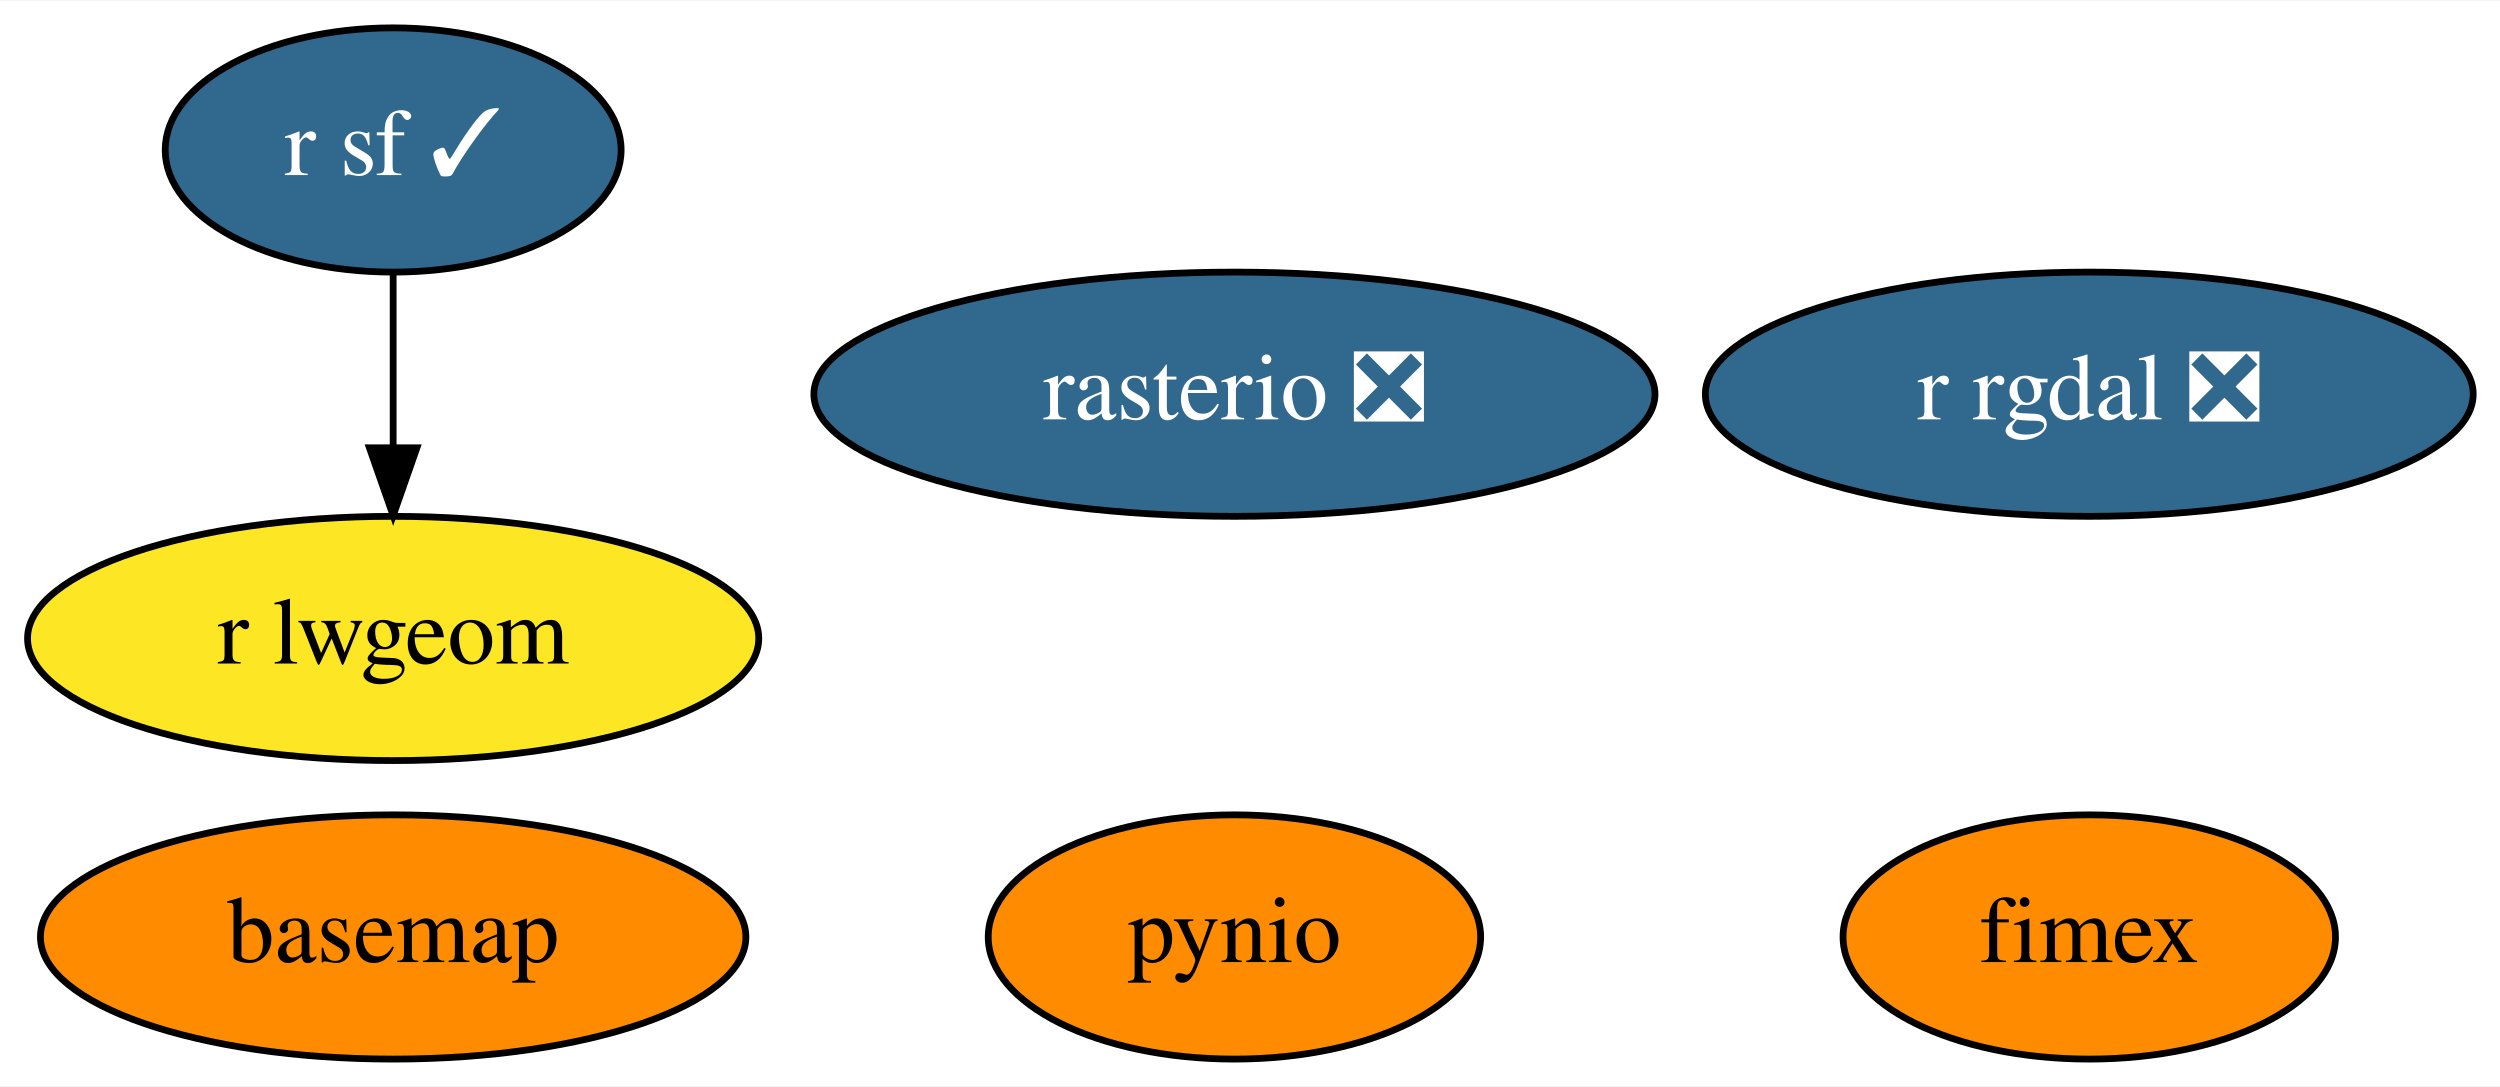
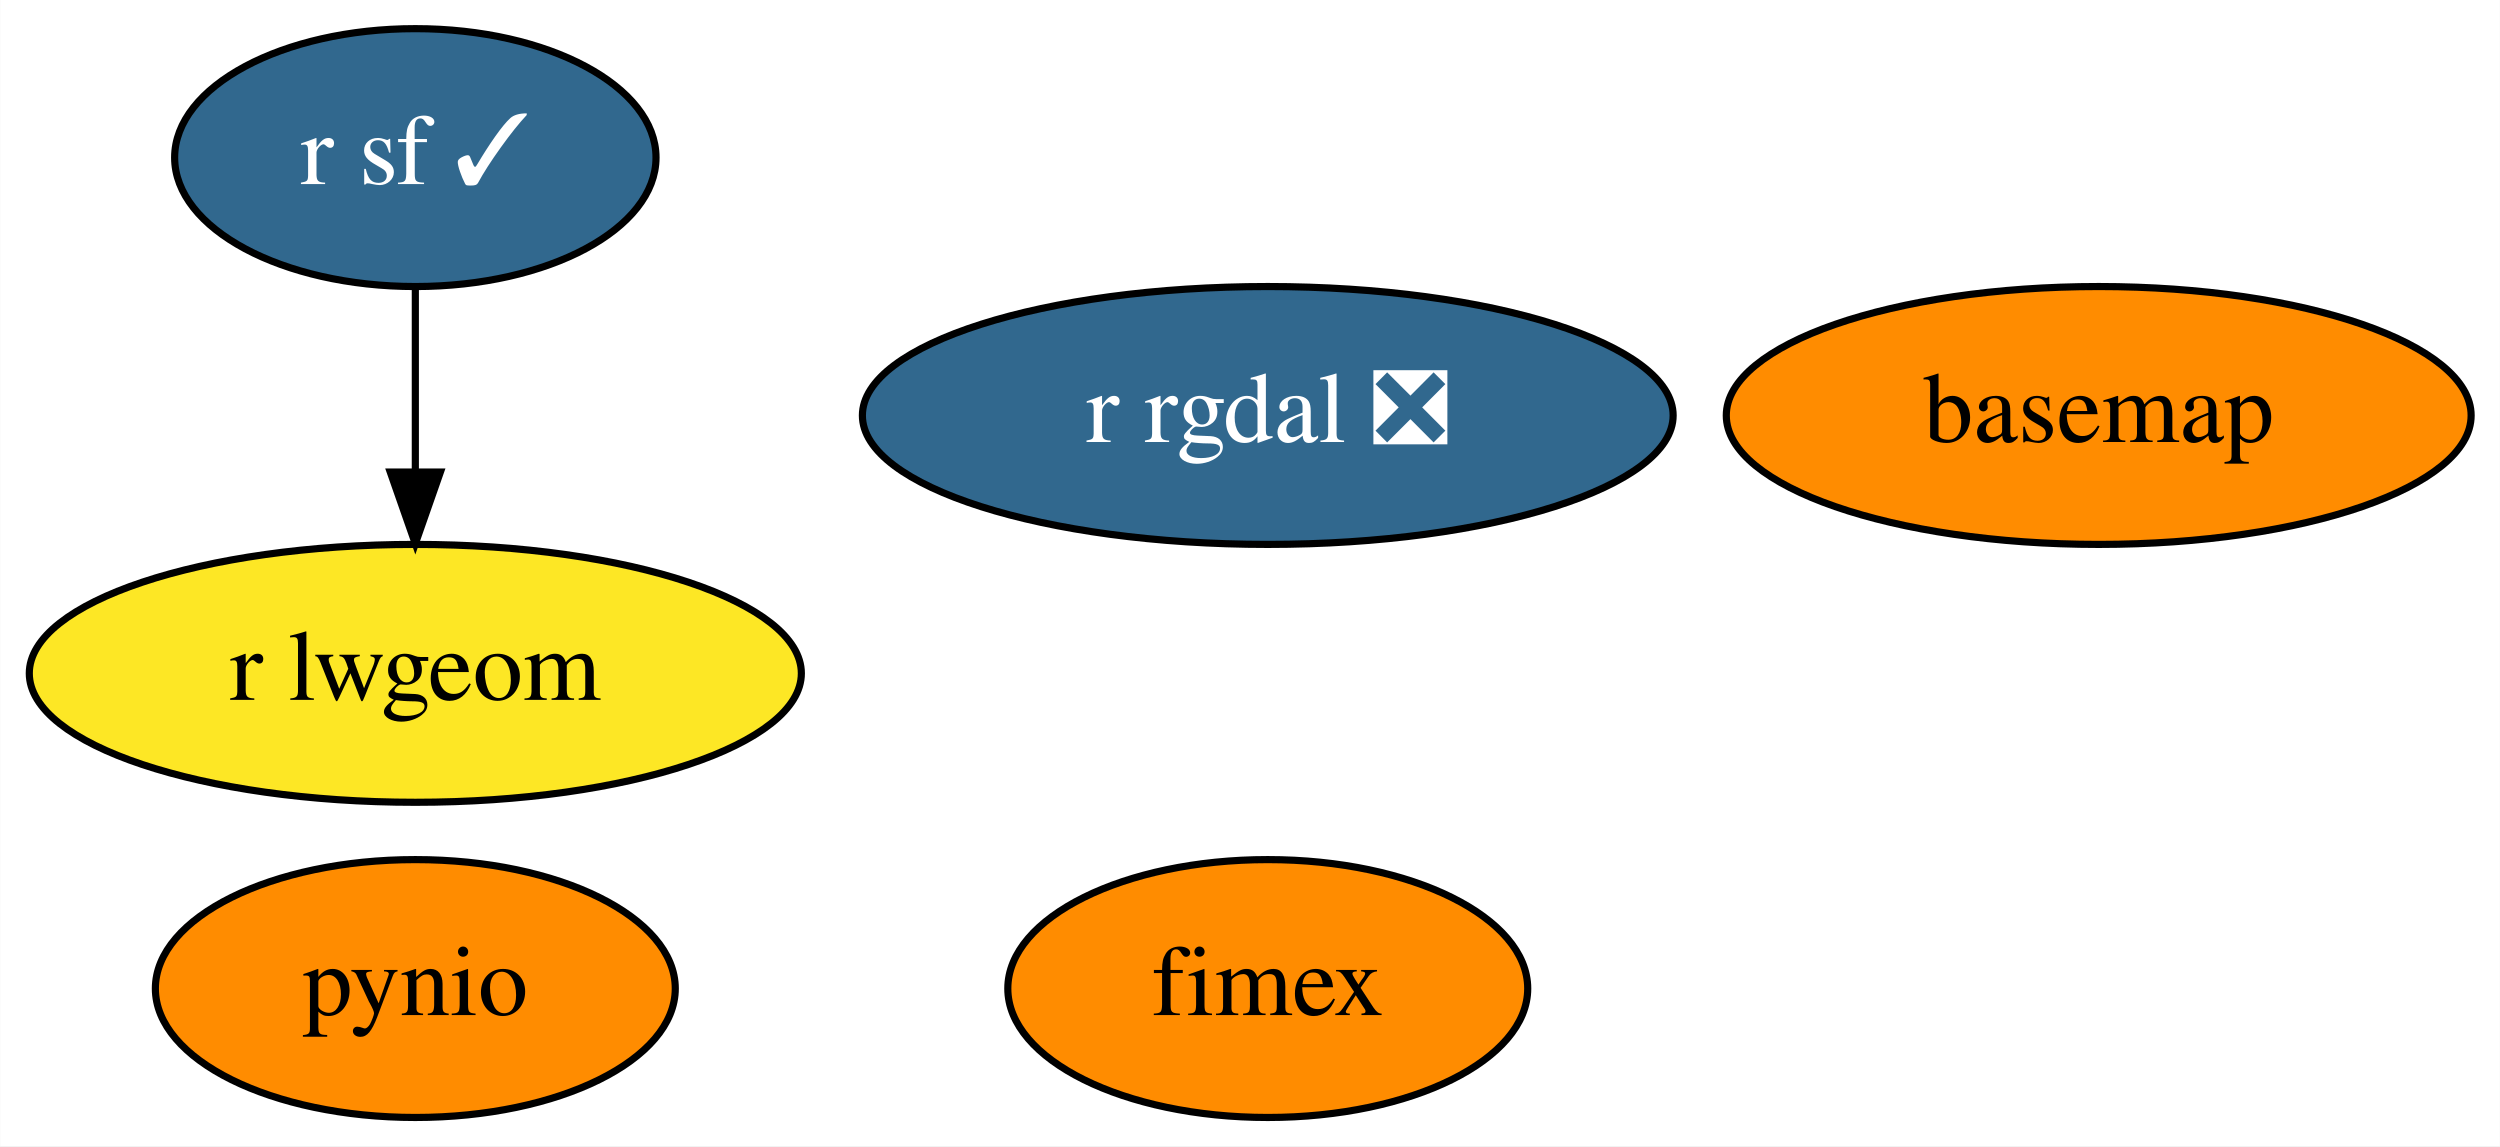
- <svg xmlns="http://www.w3.org/2000/svg" xmlns:xlink="http://www.w3.org/1999/xlink" width="368pt" height="160pt" viewBox="0.00 0.00 368.49 160.00">
+ <svg xmlns="http://www.w3.org/2000/svg" xmlns:xlink="http://www.w3.org/1999/xlink" width="349pt" height="160pt" viewBox="0.00 0.00 348.94 160.00">
  <g id="graph0" class="graph" transform="scale(1 1) rotate(0) translate(4 156)">
-     <polygon fill="white" stroke="transparent" points="-4,4 -4,-156 364.49,-156 364.49,4 -4,4" />
+     <polygon fill="white" stroke="transparent" points="-4,4 -4,-156 344.94,-156 344.94,4 -4,4" />
    <g id="node1" class="node">
      <g id="a_node1">
        <a xlink:href="https://github.com/conda-forge/basemap-feedstock" xlink:title="basemap">
-           <ellipse fill="#ff8c00" stroke="black" cx="53.95" cy="-18" rx="51.99" ry="18" />
-           <text text-anchor="middle" x="53.95" y="-14.3" font-family="Times,serif" font-size="14.00">basemap</text>
+           <ellipse fill="#ff8c00" stroke="black" cx="288.95" cy="-98" rx="51.99" ry="18" />
+           <text text-anchor="middle" x="288.95" y="-94.3" font-family="Times,serif" font-size="14.00">basemap</text>
        </a>
      </g>
    </g>
    <g id="node2" class="node">
      <g id="a_node2">
        <a xlink:href="https://github.com/conda-forge/pynio-feedstock" xlink:title="pynio">
-           <ellipse fill="#ff8c00" stroke="black" cx="177.95" cy="-18" rx="36.29" ry="18" />
-           <text text-anchor="middle" x="177.95" y="-14.3" font-family="Times,serif" font-size="14.00">pynio</text>
+           <ellipse fill="#ff8c00" stroke="black" cx="53.95" cy="-18" rx="36.29" ry="18" />
+           <text text-anchor="middle" x="53.95" y="-14.3" font-family="Times,serif" font-size="14.00">pynio</text>
        </a>
      </g>
    </g>
    <g id="node3" class="node">
      <g id="a_node3">
        <a xlink:href="https://github.com/conda-forge/r-rgdal-feedstock/pull/52" xlink:title="r rgdal ❎">
-           <ellipse fill="#31688e" stroke="black" cx="303.95" cy="-98" rx="56.59" ry="18" />
-           <text text-anchor="middle" x="303.95" y="-94.3" font-family="Times,serif" font-size="14.00" fill="white">r rgdal ❎</text>
+           <ellipse fill="#31688e" stroke="black" cx="172.95" cy="-98" rx="56.59" ry="18" />
+           <text text-anchor="middle" x="172.95" y="-94.3" font-family="Times,serif" font-size="14.00" fill="white">r rgdal ❎</text>
        </a>
      </g>
    </g>
    <g id="node4" class="node">
      <g id="a_node4">
        <a xlink:href="https://github.com/conda-forge/r-sf-feedstock/pull/60" xlink:title="r sf ✓">
          <ellipse fill="#31688e" stroke="black" cx="53.95" cy="-134" rx="33.6" ry="18" />
          <text text-anchor="middle" x="53.95" y="-130.3" font-family="Times,serif" font-size="14.00" fill="white">r sf ✓</text>
        </a>
      </g>
    </g>
-     <g id="node6" class="node">
-       <g id="a_node6">
+     <g id="node5" class="node">
+       <g id="a_node5">
        <a xlink:href="https://github.com/conda-forge/r-lwgeom-feedstock" xlink:title="r lwgeom">
          <ellipse fill="#fde725" stroke="black" cx="53.95" cy="-62" rx="53.89" ry="18" />
          <text text-anchor="middle" x="53.95" y="-58.3" font-family="Times,serif" font-size="14.00">r lwgeom</text>
        </a>
      </g>
    </g>
    <g id="edge1" class="edge">
      <path fill="none" stroke="black" d="M53.95,-115.7C53.95,-107.98 53.95,-98.71 53.95,-90.11" />
      <polygon fill="black" stroke="black" points="57.45,-90.1 53.95,-80.1 50.45,-90.1 57.45,-90.1" />
    </g>
-     <g id="node5" class="node">
-       <g id="a_node5">
-         <a xlink:href="https://github.com/conda-forge/rasterio-feedstock/pull/223" xlink:title="rasterio ❎">
-           <ellipse fill="#31688e" stroke="black" cx="177.95" cy="-98" rx="61.99" ry="18" />
-           <text text-anchor="middle" x="177.95" y="-94.3" font-family="Times,serif" font-size="14.00" fill="white">rasterio ❎</text>
-         </a>
-       </g>
-     </g>
-     <g id="node7" class="node">
-       <g id="a_node7">
+     <g id="node6" class="node">
+       <g id="a_node6">
        <a xlink:href="https://github.com/conda-forge/fimex-feedstock" xlink:title="fimex">
-           <ellipse fill="#ff8c00" stroke="black" cx="303.95" cy="-18" rx="36.29" ry="18" />
-           <text text-anchor="middle" x="303.95" y="-14.3" font-family="Times,serif" font-size="14.00">fimex</text>
+           <ellipse fill="#ff8c00" stroke="black" cx="172.95" cy="-18" rx="36.29" ry="18" />
+           <text text-anchor="middle" x="172.95" y="-14.3" font-family="Times,serif" font-size="14.00">fimex</text>
        </a>
      </g>
    </g>
  </g>
</svg>
